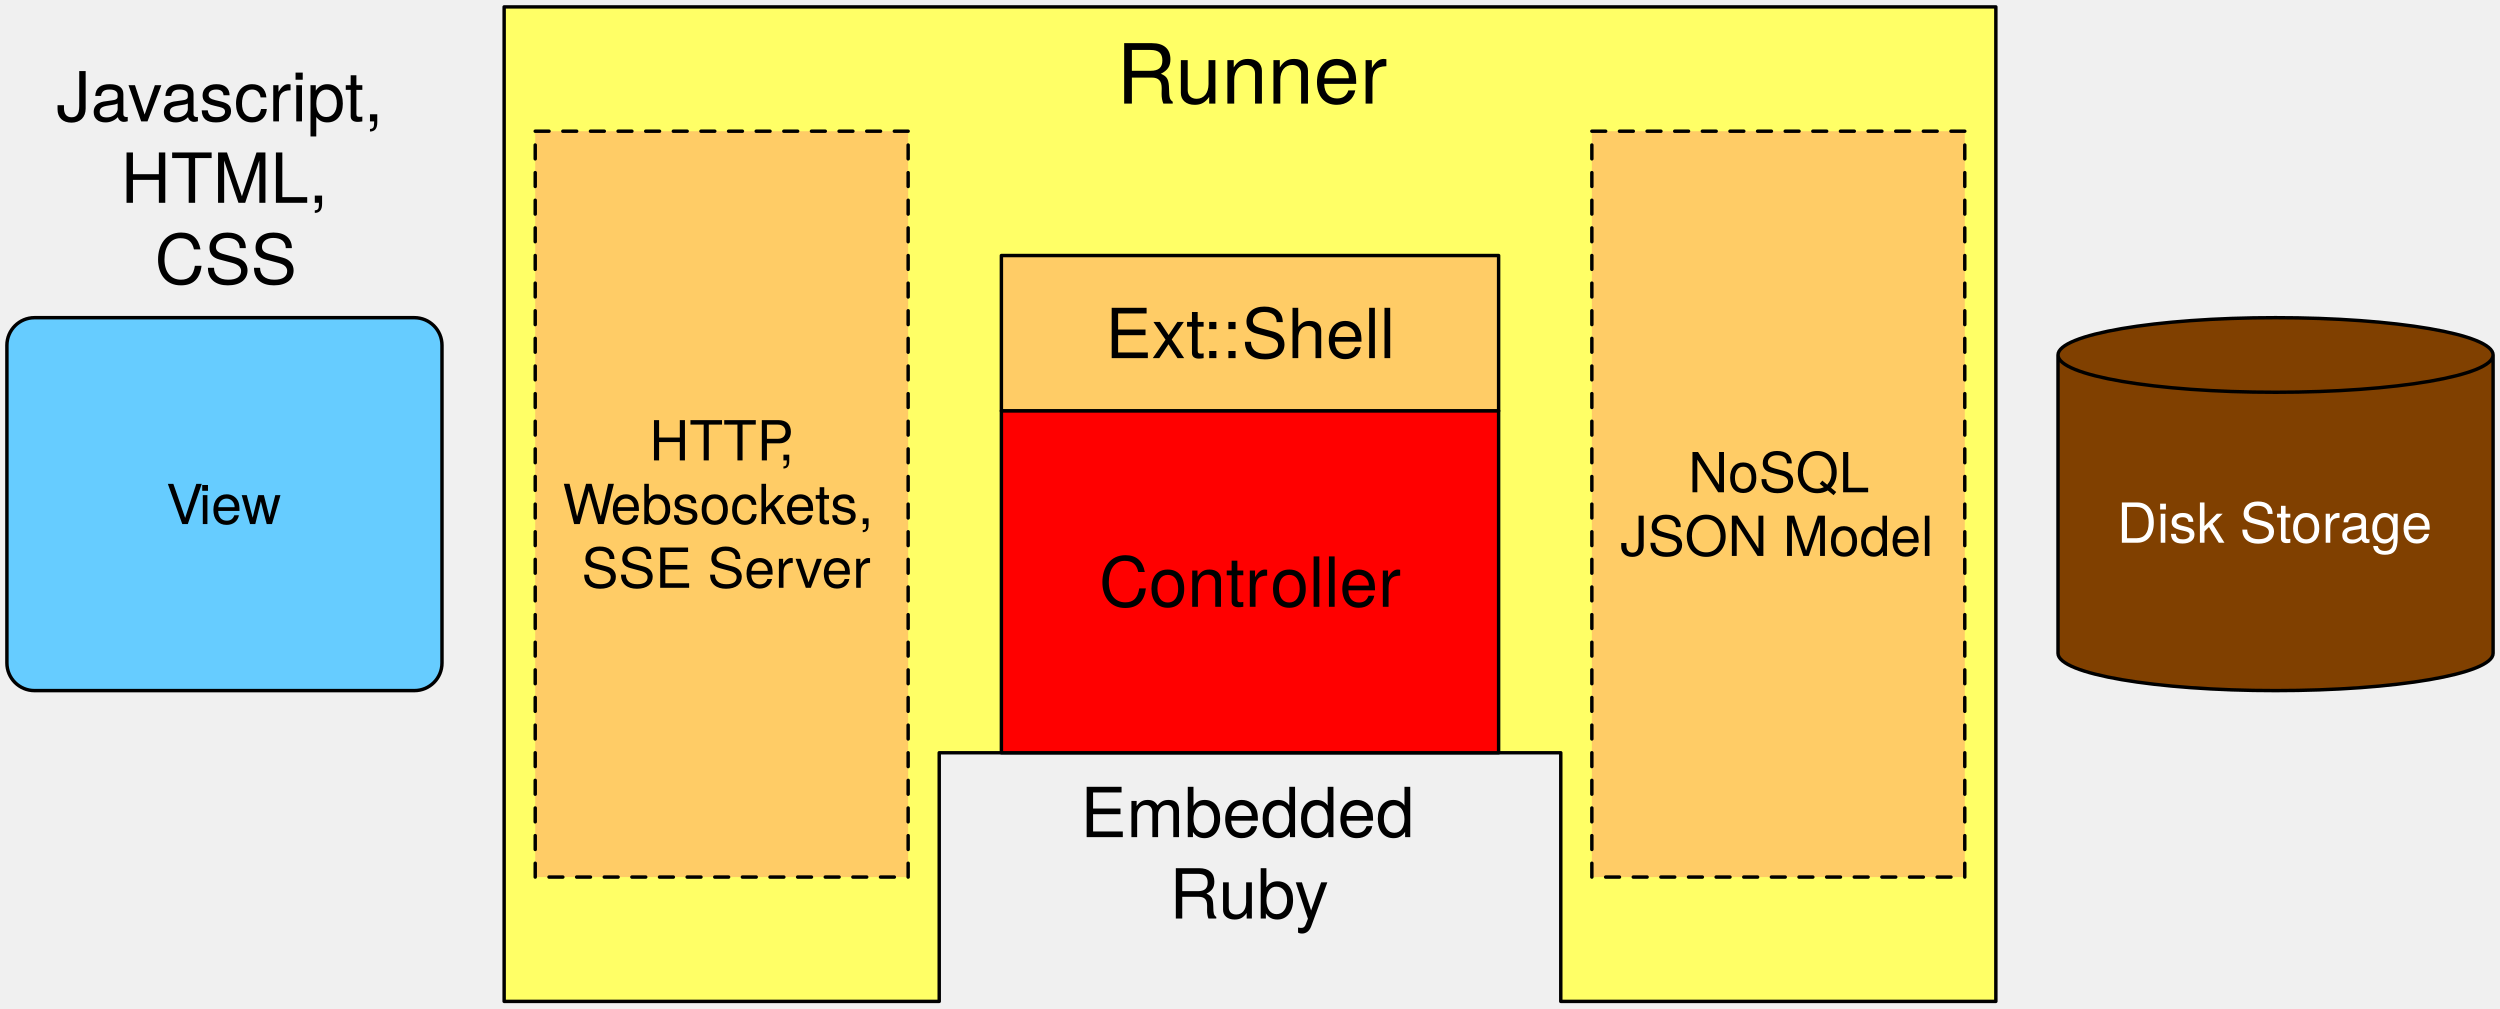
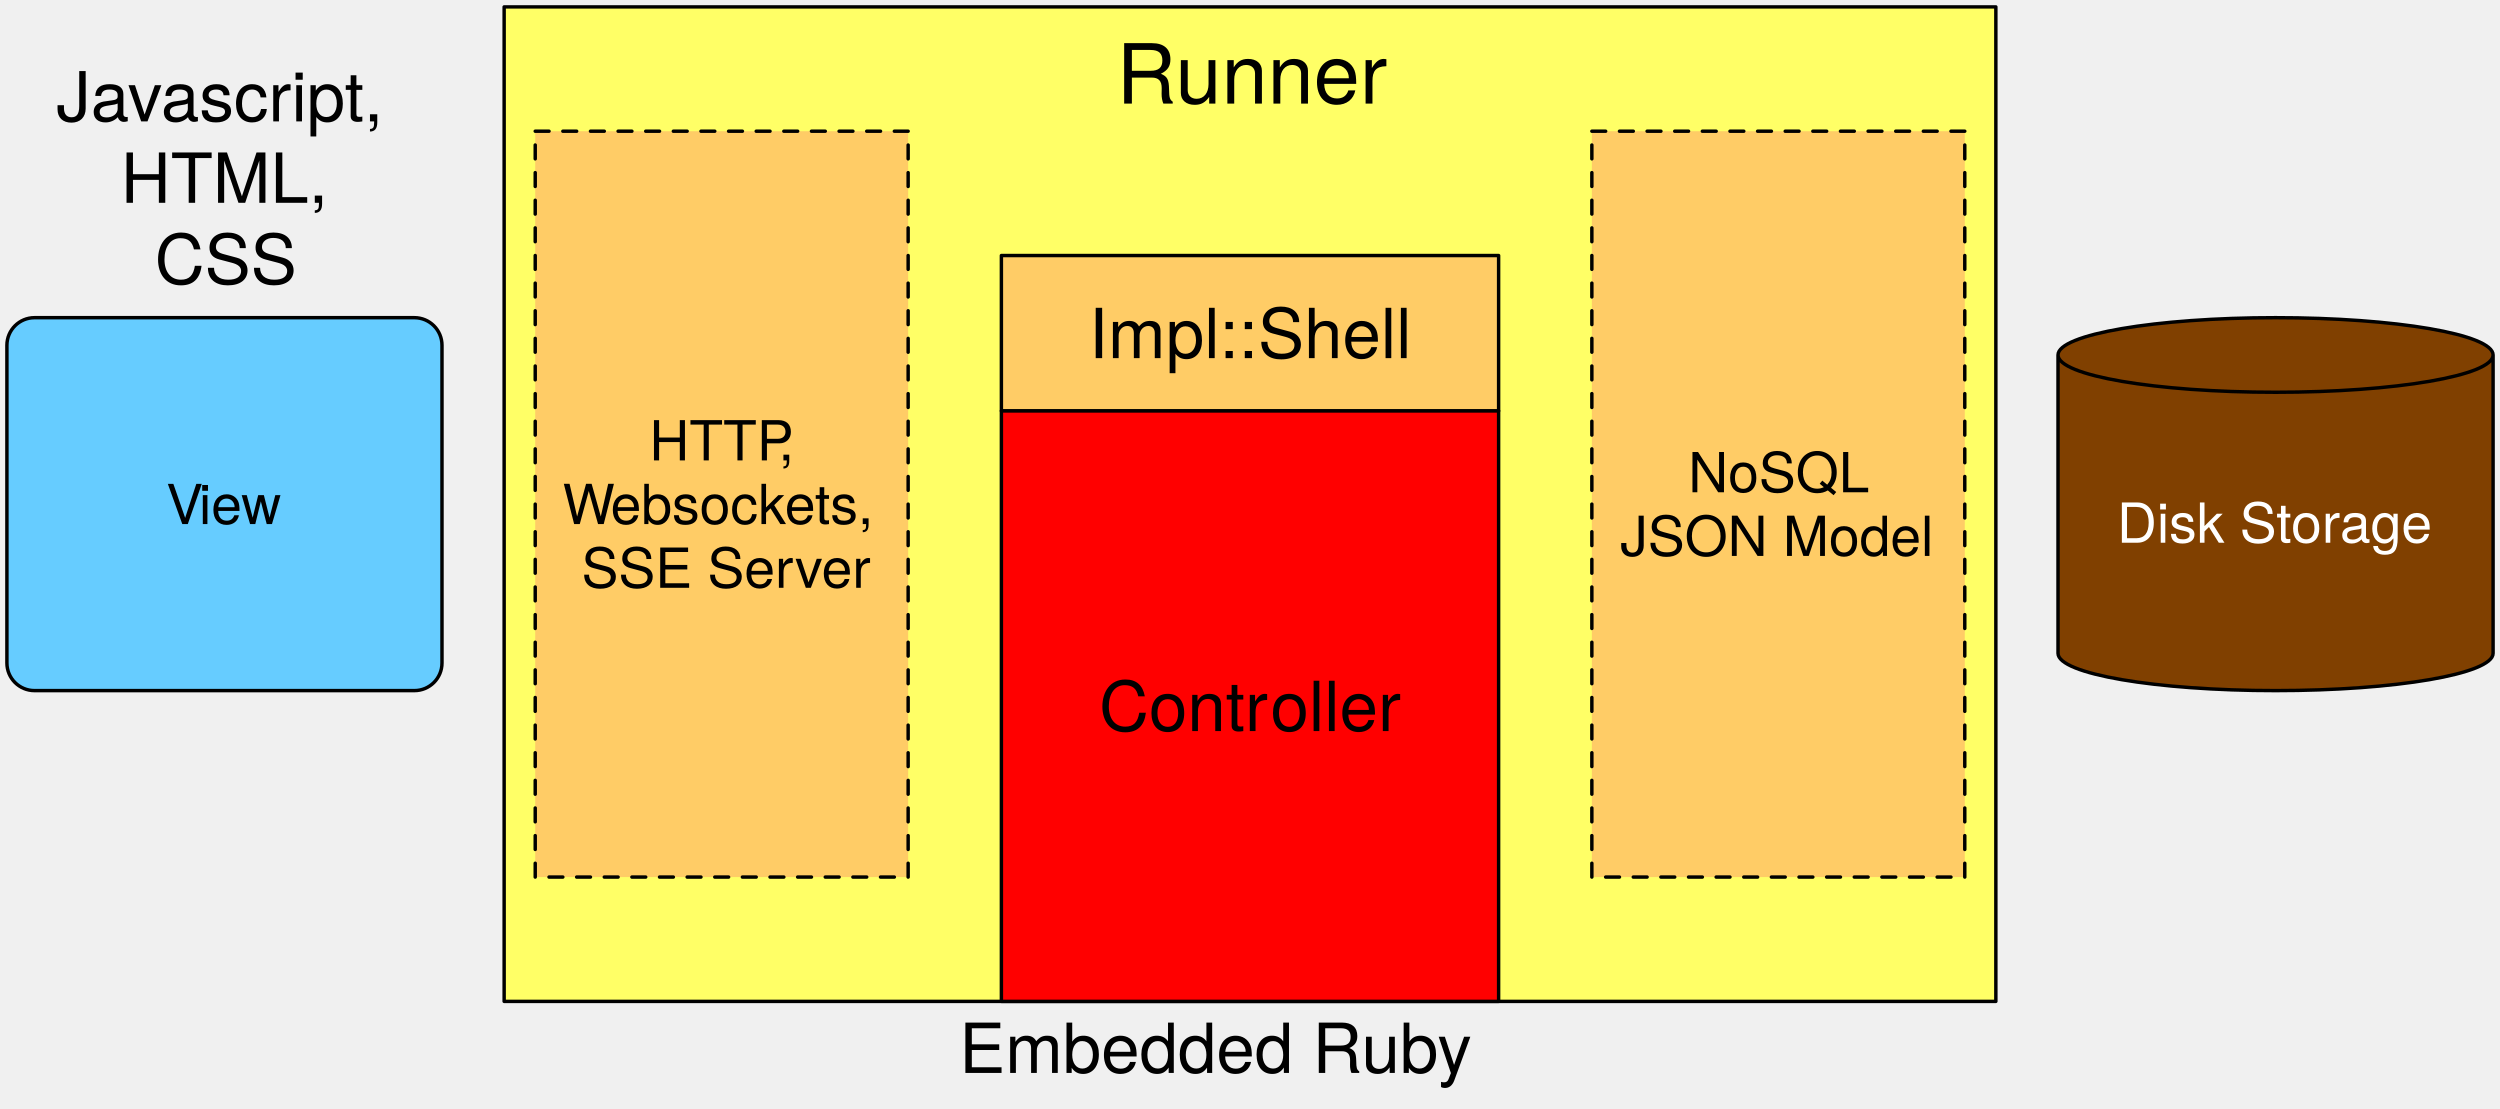
- <svg xmlns="http://www.w3.org/2000/svg" version="1.1" viewBox="430 1366 724 292" width="724pt" height="292pt">
+ <svg xmlns="http://www.w3.org/2000/svg" version="1.1" viewBox="718 430 724 321" width="724pt" height="321pt">
  <defs>
    <font-face font-family="Helvetica Neue" font-size="24" panose-1="2 0 5 3 0 0 0 2 0 4" units-per-em="1000" underline-position="-100" underline-thickness="50" slope="0" x-height="517" cap-height="714" ascent="951.996" descent="-212.997" font-weight="500">
      <font-face-src>
        <font-face-name name="HelveticaNeue" />
      </font-face-src>
    </font-face>
    <font-face font-family="Helvetica Neue" font-size="16" panose-1="2 0 5 3 0 0 0 2 0 4" units-per-em="1000" underline-position="-100" underline-thickness="50" slope="0" x-height="517" cap-height="714" ascent="951.996" descent="-212.997" font-weight="500">
      <font-face-src>
        <font-face-name name="HelveticaNeue" />
      </font-face-src>
    </font-face>
    <font-face font-family="Helvetica Neue" font-size="20" panose-1="2 0 5 3 0 0 0 2 0 4" units-per-em="1000" underline-position="-100" underline-thickness="50" slope="0" x-height="517" cap-height="714" ascent="951.996" descent="-212.997" font-weight="500">
      <font-face-src>
        <font-face-name name="HelveticaNeue" />
      </font-face-src>
    </font-face>
  </defs>
  <g stroke="none" stroke-opacity="1" stroke-dasharray="none" fill="none" fill-opacity="1">
    <g>
-       <path d="M 576 1368 L 1008 1368 L 1008 1656 L 882 1656 L 882 1584 L 702 1584 L 702 1656 L 576 1656 Z" fill="#ff6" />
-       <path d="M 576 1368 L 1008 1368 L 1008 1656 L 882 1656 L 882 1584 L 702 1584 L 702 1656 L 576 1656 Z" stroke="black" stroke-linecap="round" stroke-linejoin="round" stroke-width="1" />
-       <text transform="translate(581 1373)" fill="black">
+       <path d="M 864 432 L 1296 432 L 1296 720 L 1170 720 L 990 720 L 864 720 Z" fill="#ff6" />
+       <path d="M 864 432 L 1296 432 L 1296 720 L 1170 720 L 990 720 L 864 720 Z" stroke="black" stroke-linecap="round" stroke-linejoin="round" stroke-width="1" />
+       <text transform="translate(869 437)" fill="black">
        <tspan font-family="Helvetica Neue" font-size="24" font-weight="500" x="172.324" y="23" textLength="77.352">Runner</tspan>
      </text>
-       <path d="M 1026 1555.2 L 1026 1468.8 C 1026 1462.838 1054.224 1458 1089 1458 C 1123.776 1458 1152 1462.838 1152 1468.8 L 1152 1555.2 C 1152 1561.162 1123.776 1566 1089 1566 C 1054.224 1566 1026 1561.162 1026 1555.2" fill="#804000" />
-       <path d="M 1026 1555.2 L 1026 1468.8 C 1026 1462.838 1054.224 1458 1089 1458 C 1123.776 1458 1152 1462.838 1152 1468.8 L 1152 1555.2 C 1152 1561.162 1123.776 1566 1089 1566 C 1054.224 1566 1026 1561.162 1026 1555.2 M 1026 1468.8 C 1026 1474.762 1054.224 1479.6 1089 1479.6 C 1123.776 1479.6 1152 1474.762 1152 1468.8" stroke="black" stroke-linecap="round" stroke-linejoin="round" stroke-width="1" />
-       <text transform="translate(1031 1508.176)" fill="white">
+       <path d="M 1314 619.2 L 1314 532.8 C 1314 526.838 1342.224 522 1377 522 C 1411.776 522 1440 526.838 1440 532.8 L 1440 619.2 C 1440 625.162 1411.776 630 1377 630 C 1342.224 630 1314 625.162 1314 619.2" fill="#804000" />
+       <path d="M 1314 619.2 L 1314 532.8 C 1314 526.838 1342.224 522 1377 522 C 1411.776 522 1440 526.838 1440 532.8 L 1440 619.2 C 1440 625.162 1411.776 630 1377 630 C 1342.224 630 1314 625.162 1314 619.2 M 1314 532.8 C 1314 538.762 1342.224 543.6 1377 543.6 C 1411.776 543.6 1440 538.762 1440 532.8" stroke="black" stroke-linecap="round" stroke-linejoin="round" stroke-width="1" />
+       <text transform="translate(1319 572.176)" fill="white">
        <tspan font-family="Helvetica Neue" font-size="16" font-weight="500" fill="white" x="12.072" y="15" textLength="91.856">Disk Storage</tspan>
      </text>
-       <path d="M 440 1458 L 550 1458 C 554.418 1458 558 1461.582 558 1466 L 558 1558 C 558 1562.418 554.418 1566 550 1566 L 440 1566 C 435.582 1566 432 1562.418 432 1558 L 432 1466 C 432 1461.582 435.582 1458 440 1458 Z" fill="#6cf" />
-       <path d="M 440 1458 L 550 1458 C 554.418 1458 558 1461.582 558 1466 L 558 1558 C 558 1562.418 554.418 1566 550 1566 L 440 1566 C 435.582 1566 432 1562.418 432 1558 L 432 1466 C 432 1461.582 435.582 1458 440 1458 Z" stroke="black" stroke-linecap="round" stroke-linejoin="round" stroke-width="1" />
-       <text transform="translate(437 1502.776)" fill="black">
+       <path d="M 728 522 L 838 522 C 842.418 522 846 525.582 846 530 L 846 622 C 846 626.418 842.418 630 838 630 L 728 630 C 723.582 630 720 626.418 720 622 L 720 530 C 720 525.582 723.582 522 728 522 Z" fill="#6cf" />
+       <path d="M 728 522 L 838 522 C 842.418 522 846 525.582 846 530 L 846 622 C 846 626.418 842.418 630 838 630 L 728 630 C 723.582 630 720 626.418 720 622 L 720 530 C 720 525.582 723.582 522 728 522 Z" stroke="black" stroke-linecap="round" stroke-linejoin="round" stroke-width="1" />
+       <text transform="translate(725 566.776)" fill="black">
        <tspan font-family="Helvetica Neue" font-size="16" font-weight="500" x="41.12" y="15" textLength="9.776">V</tspan>
        <tspan font-family="Helvetica Neue" font-size="16" font-weight="500" x="50.608" y="15" textLength="24.272">iew</tspan>
      </text>
-       <rect x="720" y="1440" width="144" height="45" fill="#fc6" />
-       <rect x="720" y="1440" width="144" height="45" stroke="black" stroke-linecap="round" stroke-linejoin="round" stroke-width="1" />
-       <text transform="translate(725 1450.72)" fill="black">
-         <tspan font-family="Helvetica Neue" font-size="20" font-weight="500" x="25.15" y="19" textLength="83.7">Ext::Shell</tspan>
+       <rect x="1008" y="504" width="144" height="45" fill="#fc6" />
+       <rect x="1008" y="504" width="144" height="45" stroke="black" stroke-linecap="round" stroke-linejoin="round" stroke-width="1" />
+       <text transform="translate(1013 514.72)" fill="black">
+         <tspan font-family="Helvetica Neue" font-size="20" font-weight="500" x="20.32" y="19" textLength="93.36">Impl::Shell</tspan>
      </text>
-       <rect x="720" y="1485" width="144" height="99" fill="red" />
-       <rect x="720" y="1485" width="144" height="99" stroke="black" stroke-linecap="round" stroke-linejoin="round" stroke-width="1" />
-       <text transform="translate(725 1522.72)" fill="black">
+       <rect x="1008" y="549" width="144" height="171" fill="red" />
+       <rect x="1008" y="549" width="144" height="171" stroke="black" stroke-linecap="round" stroke-linejoin="round" stroke-width="1" />
+       <text transform="translate(1013 622.72)" fill="black">
        <tspan font-family="Helvetica Neue" font-size="20" font-weight="500" x="23.3" y="19" textLength="50">Contr</tspan>
        <tspan font-family="Helvetica Neue" font-size="20" font-weight="500" x="72.94" y="19" textLength="37.76">oller</tspan>
      </text>
-       <rect x="891" y="1404" width="108" height="216" fill="#fc6" />
-       <path d="M 891 1404 L 999 1404 L 999 1620 L 891 1620 Z" stroke="black" stroke-linecap="round" stroke-linejoin="round" stroke-width="1" stroke-dasharray="4,4" />
-       <text transform="translate(896 1493.552)" fill="black">
+       <rect x="1179" y="468" width="108" height="216" fill="#fc6" />
+       <path d="M 1179 468 L 1287 468 L 1287 684 L 1179 684 Z" stroke="black" stroke-linecap="round" stroke-linejoin="round" stroke-width="1" stroke-dasharray="4,4" />
+       <text transform="translate(1184 557.552)" fill="black">
        <tspan font-family="Helvetica Neue" font-size="16" font-weight="500" x="22.92" y="15" textLength="56.608">NoSQL </tspan>
        <tspan font-family="Helvetica Neue" font-size="16" font-weight="500" x="3.208" y="33.448" textLength="91.584">JSON Model</tspan>
      </text>
-       <rect x="585" y="1404" width="108" height="216" fill="#fc6" />
-       <path d="M 585 1404 L 693 1404 L 693 1620 L 585 1620 Z" stroke="black" stroke-linecap="round" stroke-linejoin="round" stroke-width="1" stroke-dasharray="4,4" />
-       <text transform="translate(590 1484.328)" fill="black">
+       <rect x="873" y="468" width="108" height="216" fill="#fc6" />
+       <path d="M 873 468 L 981 468 L 981 684 L 873 684 Z" stroke="black" stroke-linecap="round" stroke-linejoin="round" stroke-width="1" stroke-dasharray="4,4" />
+       <text transform="translate(878 548.328)" fill="black">
        <tspan font-family="Helvetica Neue" font-size="16" font-weight="500" x="28.064" y="15" textLength="40.288">HTTP</tspan>
        <tspan font-family="Helvetica Neue" font-size="16" font-weight="500" x="65.488" y="15" textLength="8.896">, </tspan>
        <tspan font-family="Helvetica Neue" font-size="16" font-weight="500" x="2.928" y="33.448" textLength="14.816">W</tspan>
        <tspan font-family="Helvetica Neue" font-size="16" font-weight="500" x="16.832" y="33.448" textLength="82.688">ebsockets, </tspan>
        <tspan font-family="Helvetica Neue" font-size="16" font-weight="500" x="8.416" y="51.896" textLength="81.168">SSE Server</tspan>
      </text>
-       <text transform="translate(446 1382.16)" fill="black">
+       <text transform="translate(734 446.16)" fill="black">
        <tspan font-family="Helvetica Neue" font-size="20" font-weight="500" x=".29" y="19" textLength="97.42">Javascript,</tspan>
        <tspan font-family="Helvetica Neue" font-size="20" font-weight="500" x="18.99" y="42.56" textLength="60.02">HTML,</tspan>
        <tspan font-family="Helvetica Neue" font-size="20" font-weight="500" x="28.82" y="66.12" textLength="40.36">CSS</tspan>
      </text>
-       <text transform="translate(725 1589.44)" fill="black">
-         <tspan font-family="Helvetica Neue" font-size="20" font-weight="500" x="17.9" y="19" textLength="98.2">Embedded</tspan>
-         <tspan font-family="Helvetica Neue" font-size="20" font-weight="500" x="43.66" y="42.56" textLength="46.68">Ruby</tspan>
+       <text transform="translate(950 721.72)" fill="black">
+         <tspan font-family="Helvetica Neue" font-size="20" font-weight="500" x="45.78" y="19" textLength="150.44">Embedded Ruby</tspan>
      </text>
    </g>
  </g>
</svg>
